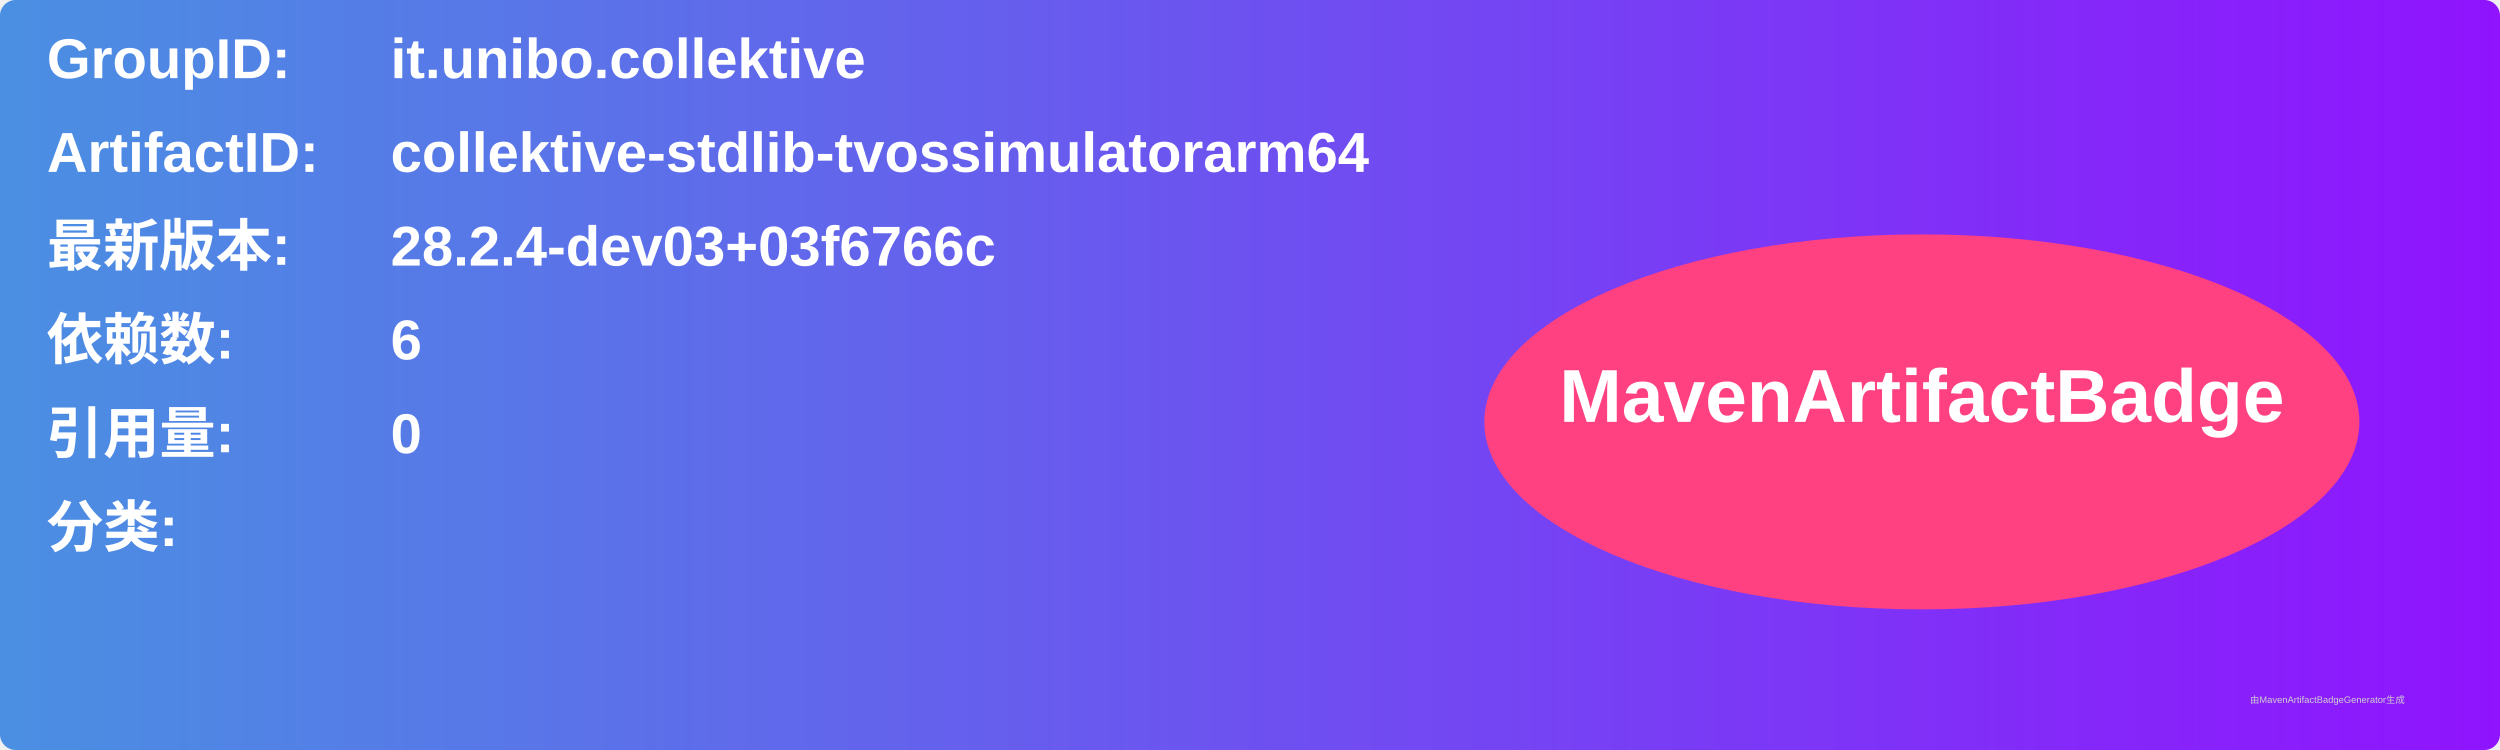
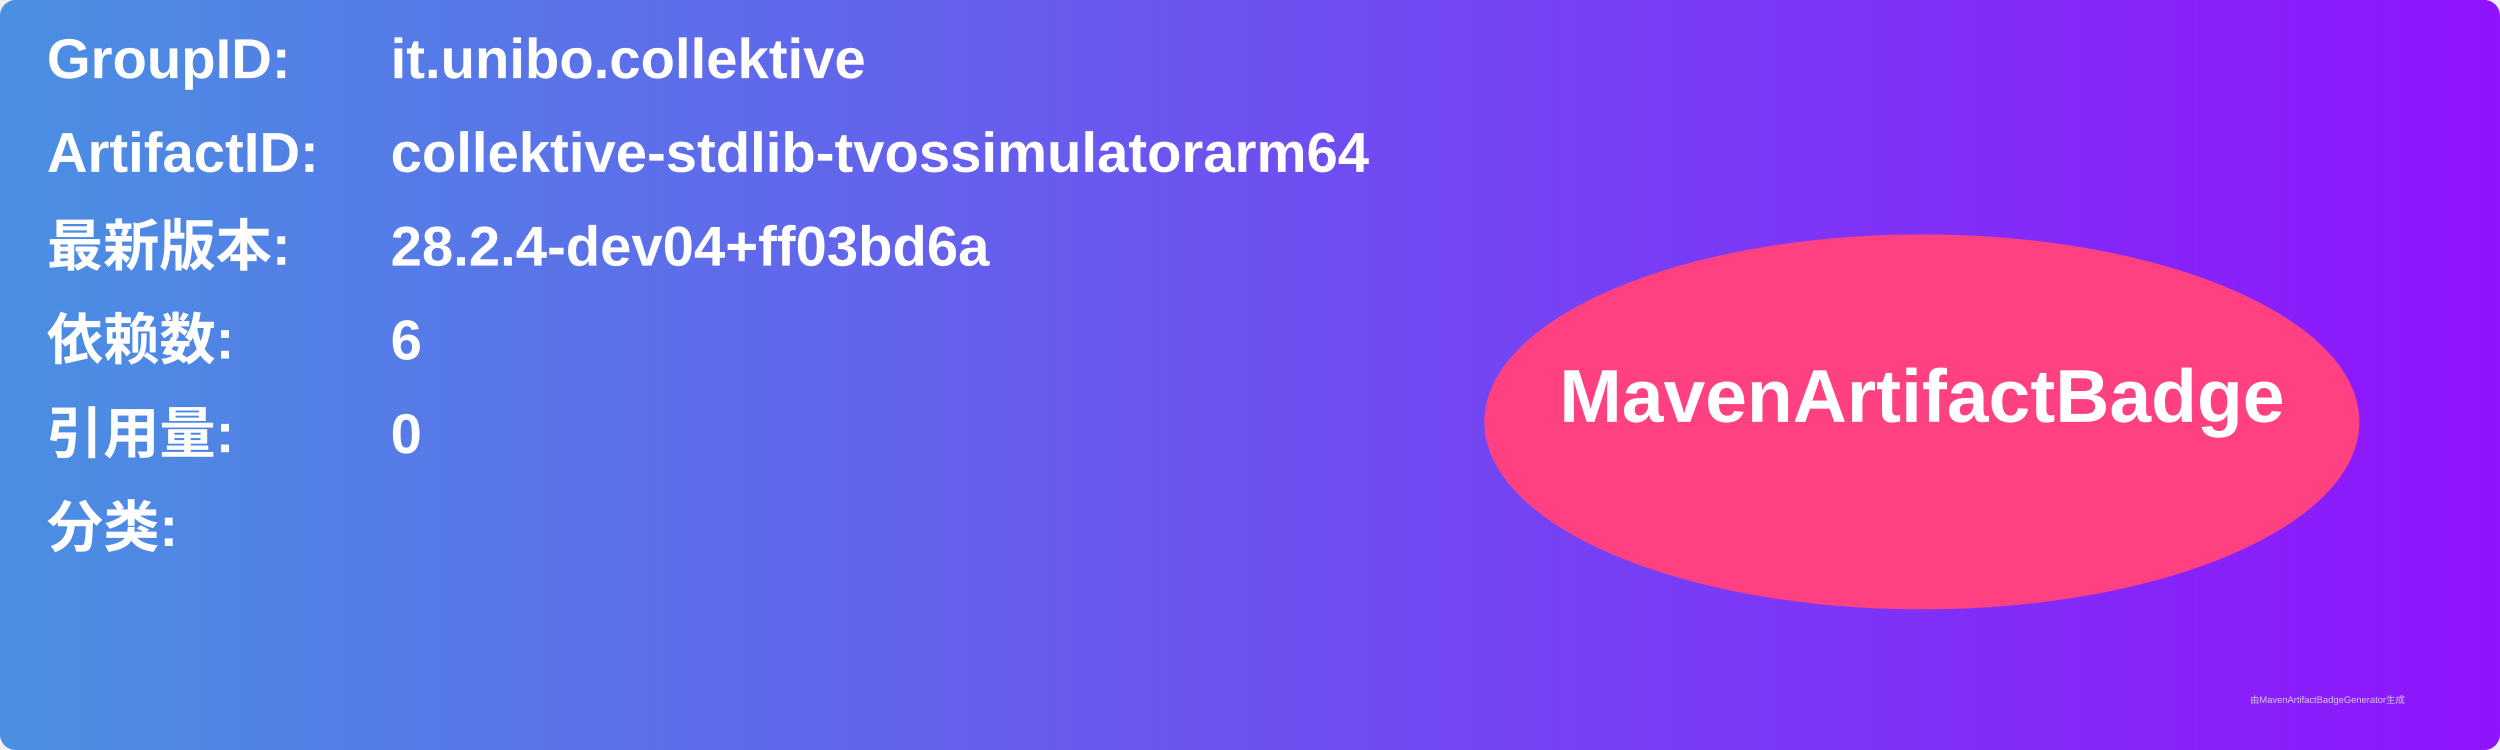
<svg xmlns="http://www.w3.org/2000/svg" width="800" height="240" viewBox="0 0 800 240">
  <linearGradient id="grad" x1="0%" y1="0%" x2="100%" y2="0%">
    <stop offset="0%" stop-color="#4a90e2" />
    <stop offset="100%" stop-color="#9013fe" />
  </linearGradient>
  <rect width="100%" height="100%" rx="5" ry="5" fill="url(#grad)" />
  <g transform="translate(15, 15)">
    <text x="0" y="10" font-family="Arial" font-size="18" fill="white" font-weight="bold" width="260">GroupID:</text>
    <text x="110" y="10" font-family="Arial" font-size="18" fill="white" font-weight="bold" width="460">it.unibo.collektive</text>
    <text x="0" y="40" font-family="Arial" font-size="18" fill="white" font-weight="bold" width="260">ArtifactID:</text>
    <text x="110" y="40" font-family="Arial" font-size="18" fill="white" font-weight="bold" width="460">collektive-stdlib-tvossimulatorarm64</text>
    <text x="0" y="70" font-family="Arial" font-size="18" fill="white" font-weight="bold">最新版本:</text>
    <text x="110" y="70" font-family="Arial" font-size="18" fill="white" font-weight="bold">
-       <tspan font-weight="bold">28.2.4-dev03+03f6766c</tspan>
+       <tspan font-weight="bold">28.2.4-dev04+ff03bd6a</tspan>
    </text>
    <text x="0" y="100" font-family="Arial" font-size="18" fill="white" font-weight="bold">依赖数: </text>
    <text x="110" y="100" font-family="Arial" font-size="18" fill="white">
      <tspan font-weight="bold">6</tspan>
    </text>
    <text x="0" y="130" font-family="Arial" font-size="18" fill="white" font-weight="bold">引用量: </text>
    <text x="110" y="130" font-family="Arial" font-size="18" fill="white">
      <tspan font-weight="bold">0</tspan>
    </text>
    <text x="0" y="160" font-family="Arial" font-size="18" fill="white" font-weight="bold">分类:</text>
    <text x="10" y="190" font-family="Arial" font-size="10" fill="white">
      <tspan font-weight="bold" />
    </text>
    <ellipse cx="600" cy="120" rx="140" ry="60" fill="#ff4081" />
    <text x="600" y="120" text-anchor="middle" font-family="Arial" font-size="24" fill="white" font-weight="bold">MavenArtifactBadge</text>
  </g>
  <text x="720" y="225" font-family="Arial" font-size="3" fill="#d0d0d0">由MavenArtifactBadgeGenerator生成</text>
</svg>
